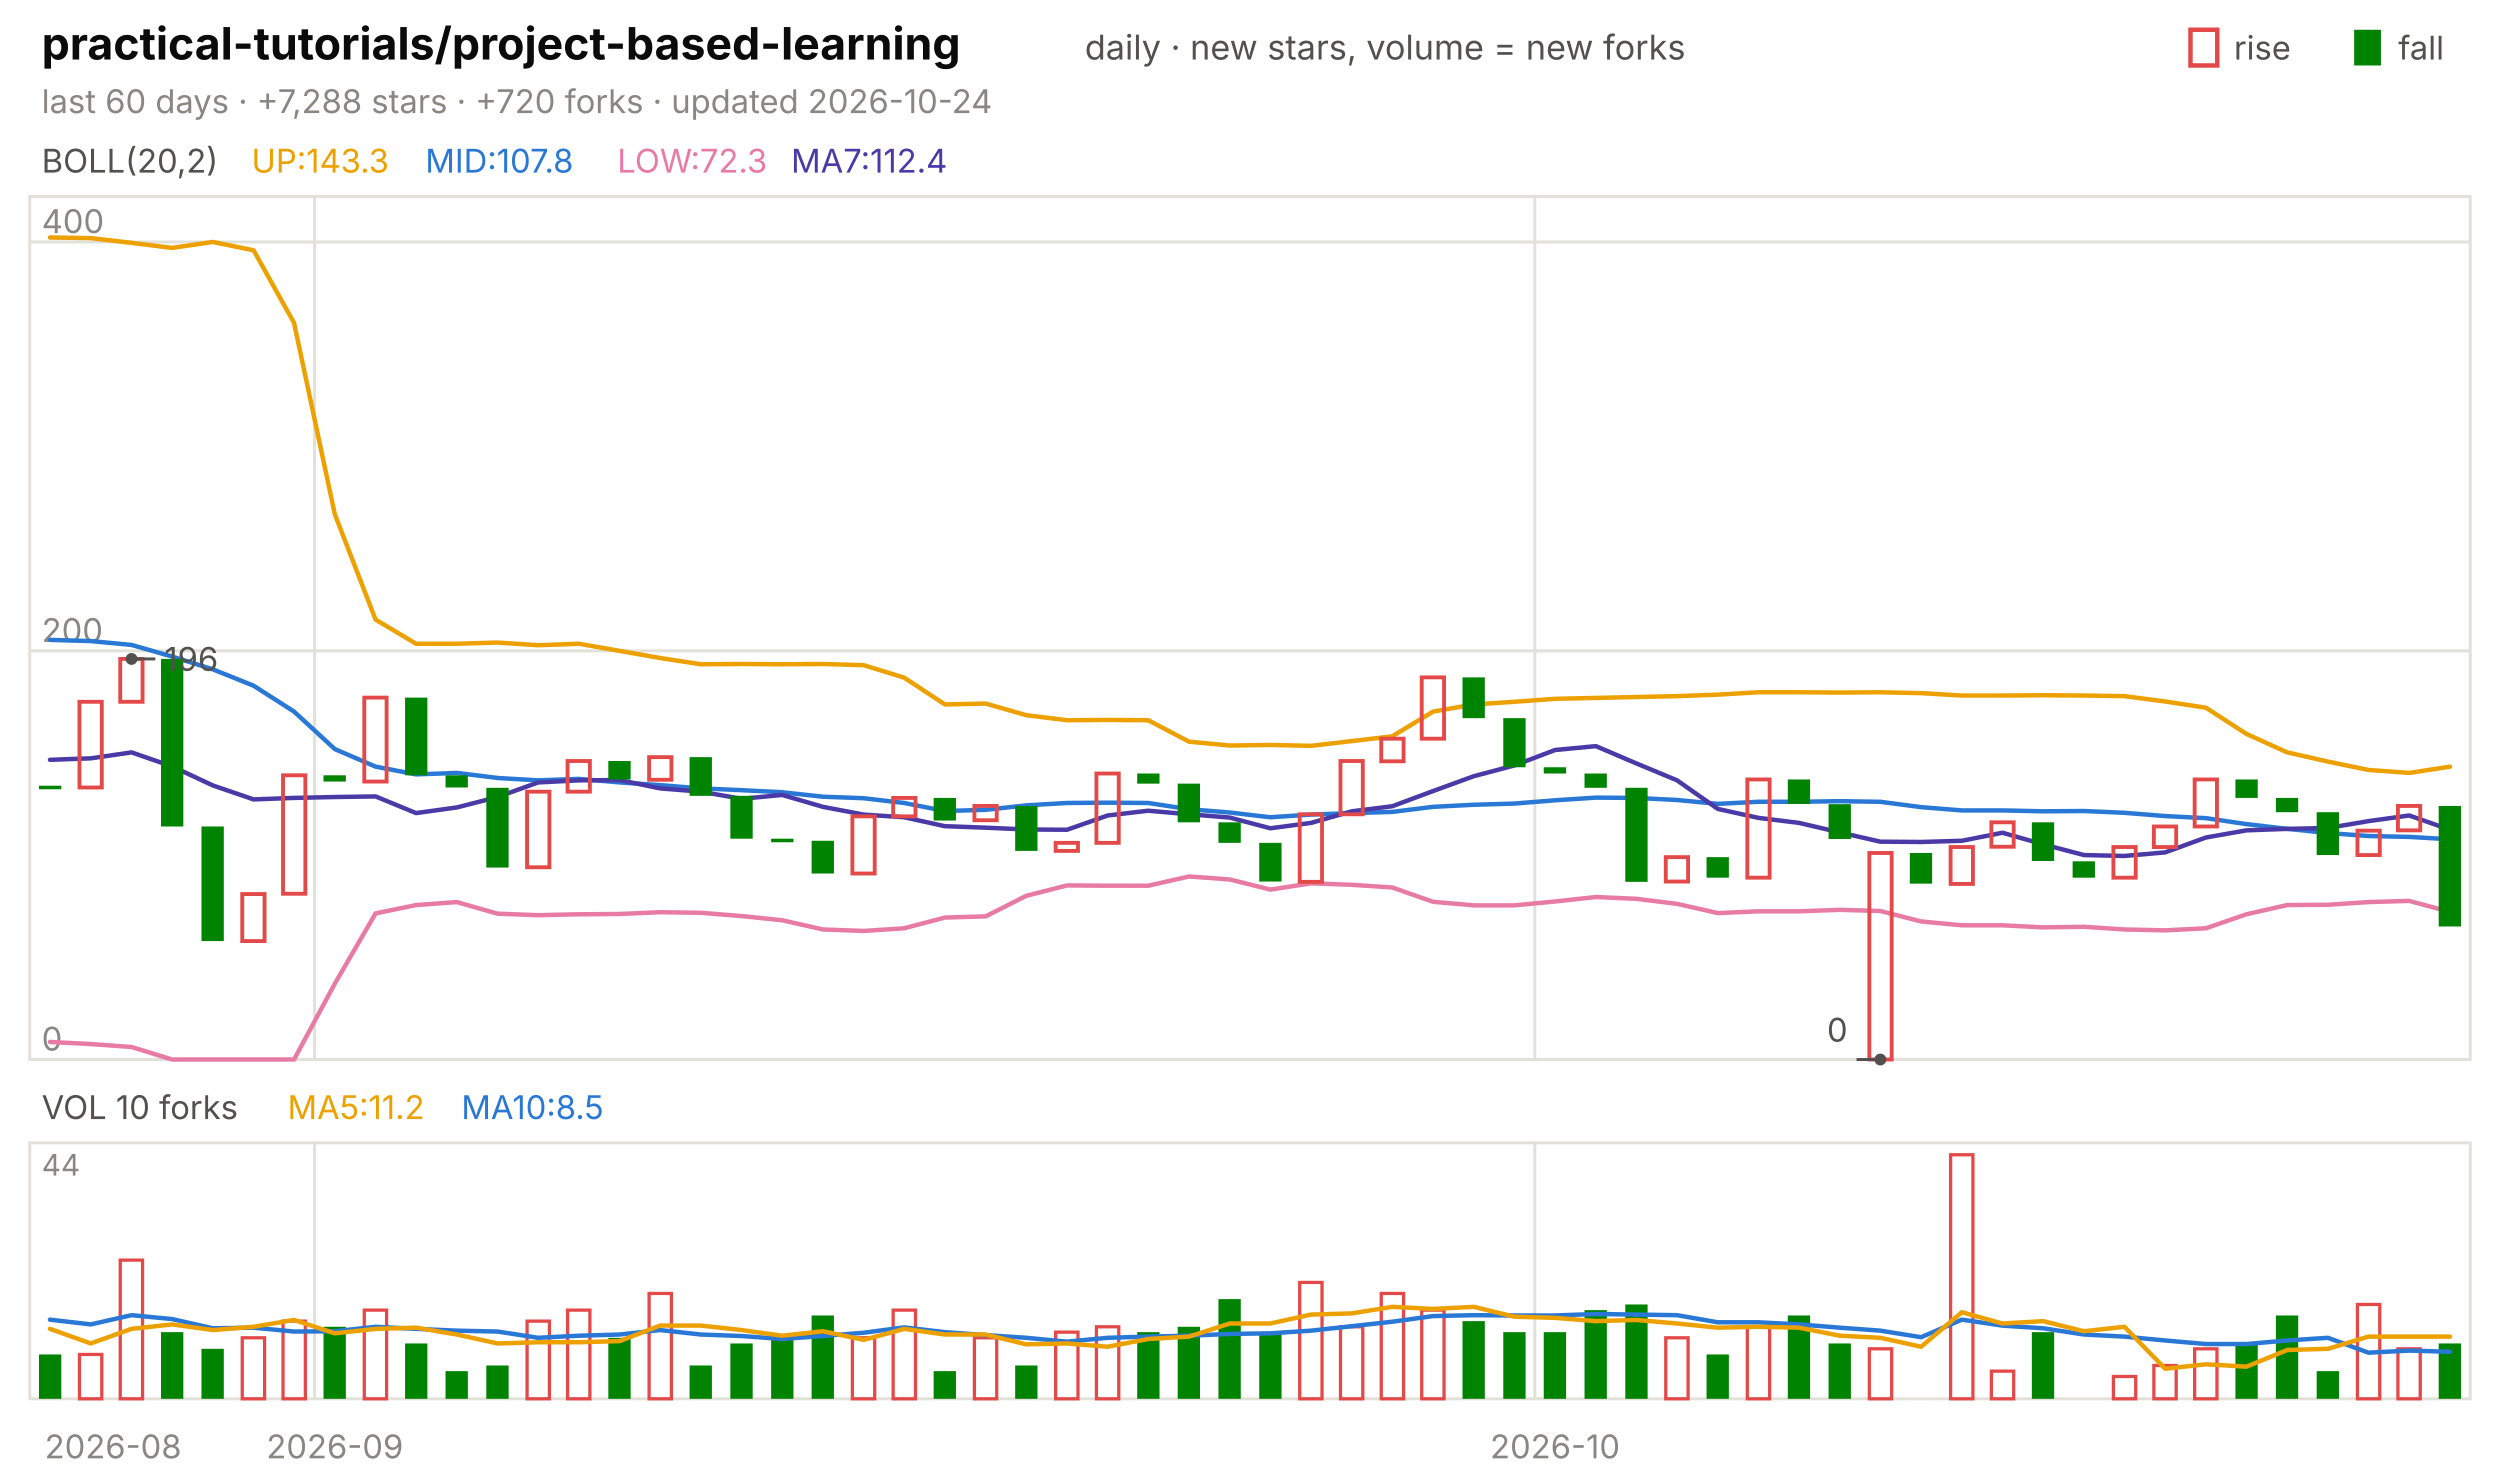
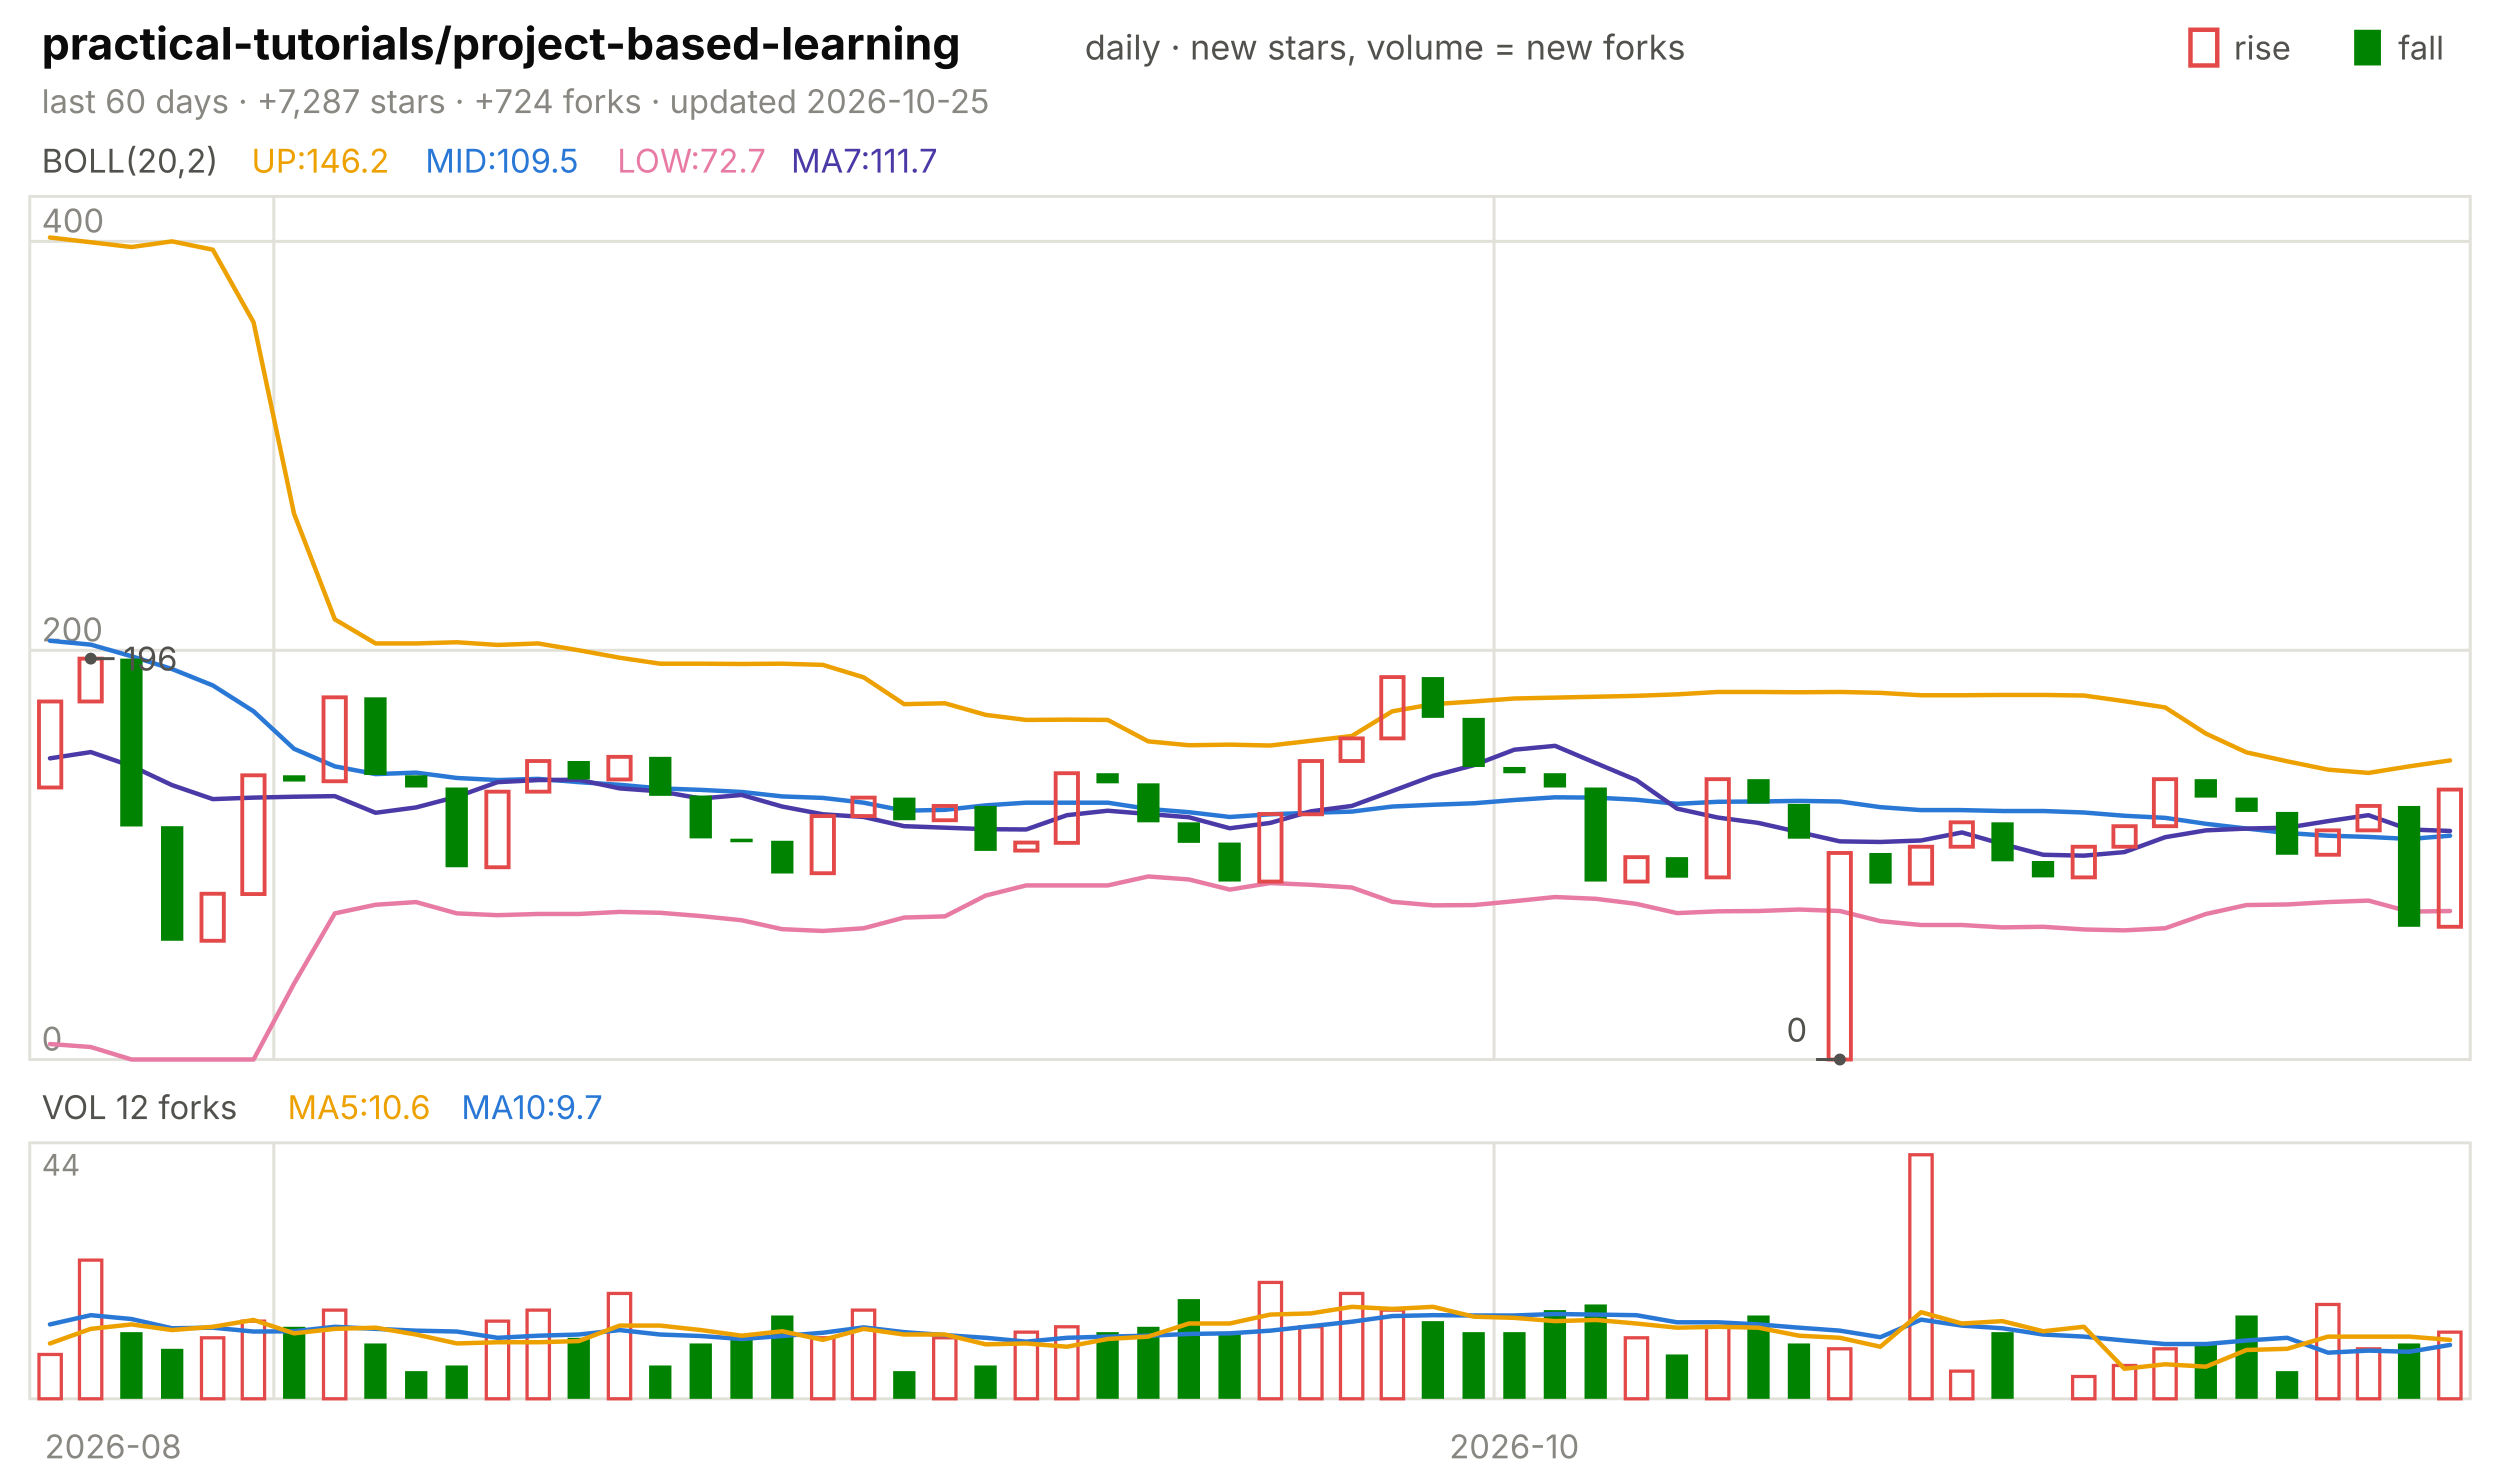
<svg xmlns="http://www.w3.org/2000/svg" viewBox="0 0 840 496" width="840" height="496" font-family="-apple-system,'Segoe UI',system-ui,sans-serif" role="img" aria-label="practical-tutorials/project-based-learning candlestick chart">
  <text x="14.0" y="20.0" font-size="15" fill="#0b0b0b" font-weight="650">practical-tutorials/project-based-learning</text>
  <text x="364.5" y="20.0" font-size="11.5" fill="#52514e">daily · new stars, volume = new forks</text>
  <text x="805.8" y="20.0" font-size="11.0" fill="#52514e">fall</text>
  <rect x="791" y="10" width="9" height="12" fill="#008300" />
  <text x="750.6" y="20.0" font-size="11.0" fill="#52514e">rise</text>
  <rect x="736" y="10" width="9" height="12" fill="none" stroke="#e34948" stroke-width="1.5" />
-   <text x="14.0" y="38.0" font-size="11.0" fill="#898781">last 60 days · +7,288 stars · +720 forks · updated 2026-10-24</text>
+   <text x="14.0" y="38.0" font-size="11.0" fill="#898781">last 60 days · +7,287 stars · +724 forks · updated 2026-10-25</text>
  <rect x="10" y="66" width="820" height="290" fill="none" stroke="#e1e0d9" />
  <rect x="10" y="384" width="820" height="86" fill="none" stroke="#e1e0d9" />
  <text x="38.0" y="490.0" font-size="11.0" fill="#898781" text-anchor="middle">2026-08</text>
-   <line x1="105.7" y1="66.0" x2="105.7" y2="356.0" stroke="#e1e0d9" stroke-width="1.0" />
-   <line x1="105.7" y1="384.0" x2="105.7" y2="470.0" stroke="#e1e0d9" stroke-width="1.0" />
-   <text x="112.5" y="490.0" font-size="11.0" fill="#898781" text-anchor="middle">2026-09</text>
-   <line x1="515.7" y1="66.0" x2="515.7" y2="356.0" stroke="#e1e0d9" stroke-width="1.0" />
-   <line x1="515.7" y1="384.0" x2="515.7" y2="470.0" stroke="#e1e0d9" stroke-width="1.0" />
-   <text x="522.5" y="490.0" font-size="11.0" fill="#898781" text-anchor="middle">2026-10</text>
+   <line x1="92.0" y1="66.0" x2="92.0" y2="356.0" stroke="#e1e0d9" stroke-width="1.0" />
+   <line x1="92.0" y1="384.0" x2="92.0" y2="470.0" stroke="#e1e0d9" stroke-width="1.0" />
+   <line x1="502.0" y1="66.0" x2="502.0" y2="356.0" stroke="#e1e0d9" stroke-width="1.0" />
+   <line x1="502.0" y1="384.0" x2="502.0" y2="470.0" stroke="#e1e0d9" stroke-width="1.0" />
+   <text x="508.8" y="490.0" font-size="11.0" fill="#898781" text-anchor="middle">2026-10</text>
  <text x="14.0" y="58.0" font-size="11.0" fill="#52514e">BOLL(20,2)</text>
-   <text x="84.5" y="58.0" font-size="11.0" fill="#eda100">UP:143.3</text>
-   <text x="142.9" y="58.0" font-size="11.0" fill="#2a78d6">MID:107.8</text>
-   <text x="207.4" y="58.0" font-size="11.0" fill="#e87ba4">LOW:72.3</text>
-   <text x="265.8" y="58.0" font-size="11.0" fill="#4a3aa7">MA7:112.4</text>
+   <text x="84.5" y="58.0" font-size="11.0" fill="#eda100">UP:146.2</text>
+   <text x="142.9" y="58.0" font-size="11.0" fill="#2a78d6">MID:109.5</text>
+   <text x="207.4" y="58.0" font-size="11.0" fill="#e87ba4">LOW:72.7</text>
+   <text x="265.8" y="58.0" font-size="11.0" fill="#4a3aa7">MA7:111.7</text>
  <line x1="10.0" y1="356.0" x2="830.0" y2="356.0" stroke="#e1e0d9" stroke-width="1.0" />
  <text x="14.0" y="353.0" font-size="11.0" fill="#898781">0</text>
-   <line x1="10.0" y1="218.7" x2="830.0" y2="218.7" stroke="#e1e0d9" stroke-width="1.0" />
-   <text x="14.0" y="215.7" font-size="11.0" fill="#898781">200</text>
-   <line x1="10.0" y1="81.3" x2="830.0" y2="81.3" stroke="#e1e0d9" stroke-width="1.0" />
-   <text x="14.0" y="78.3" font-size="11.0" fill="#898781">400</text>
-   <polyline points="16.8,79.8 30.5,80.0 44.2,81.6 57.8,83.3 71.5,81.3 85.2,84.1 98.8,108.5 112.5,172.8 126.2,208.2 139.8,216.3 153.5,216.3 167.2,215.9 180.8,216.8 194.5,216.3 208.2,218.7 221.8,221.1 235.5,223.2 249.2,223.1 262.8,223.2 276.5,223.1 290.2,223.5 303.8,227.7 317.5,236.7 331.2,236.4 344.8,240.3 358.5,242.0 372.2,241.9 385.8,242.0 399.5,249.2 413.2,250.5 426.8,250.3 440.5,250.6 454.2,249.0 467.8,247.4 481.5,239.1 495.2,236.7 508.8,235.8 522.5,234.8 536.2,234.5 549.8,234.2 563.5,233.9 577.2,233.4 590.8,232.6 604.5,232.6 618.2,232.7 631.8,232.6 645.5,232.9 659.2,233.7 672.8,233.7 686.5,233.6 700.2,233.7 713.8,233.9 727.5,235.7 741.2,237.8 754.8,246.6 768.5,252.8 782.2,255.9 795.8,258.7 809.5,259.7 823.2,257.6" fill="none" stroke="#eda100" stroke-width="1.5" stroke-linejoin="round" stroke-linecap="round" />
-   <polyline points="16.8,215.0 30.5,215.4 44.2,216.7 57.8,220.6 71.5,224.9 85.2,230.4 98.8,239.1 112.5,251.7 126.2,257.6 139.8,260.2 153.5,259.7 167.2,261.4 180.8,262.2 194.5,261.7 208.2,262.9 221.8,263.8 235.5,264.9 249.2,265.5 262.8,266.2 276.5,267.7 290.2,268.2 303.8,269.8 317.5,272.5 331.2,272.1 344.8,270.6 358.5,269.8 372.2,269.7 385.8,269.8 399.5,271.9 413.2,273.0 426.8,274.6 440.5,273.7 454.2,273.2 467.8,272.8 481.5,271.1 495.2,270.4 508.8,270.0 522.5,268.9 536.2,268.0 549.8,268.1 563.5,268.8 577.2,270.1 590.8,269.4 604.5,269.4 618.2,269.2 631.8,269.4 645.5,271.2 659.2,272.3 672.8,272.3 686.5,272.6 700.2,272.5 713.8,273.1 727.5,274.2 741.2,274.9 754.8,276.9 768.5,278.5 782.2,279.9 795.8,280.9 809.5,281.2 823.2,282.0" fill="none" stroke="#2a78d6" stroke-width="1.5" stroke-linejoin="round" stroke-linecap="round" />
-   <polyline points="16.8,350.1 30.5,350.8 44.2,351.8 57.8,356.0 71.5,356.0 85.2,356.0 98.8,356.0 112.5,330.5 126.2,306.9 139.8,304.1 153.5,303.1 167.2,307.0 180.8,307.5 194.5,307.2 208.2,307.1 221.8,306.5 235.5,306.7 249.2,307.8 262.8,309.2 276.5,312.3 290.2,312.8 303.8,311.9 317.5,308.3 331.2,307.9 344.8,301.0 358.5,297.5 372.2,297.6 385.8,297.6 399.5,294.5 413.2,295.5 426.8,298.9 440.5,296.8 454.2,297.3 467.8,298.2 481.5,303.0 495.2,304.2 508.8,304.2 522.5,302.9 536.2,301.4 549.8,302.0 563.5,303.7 577.2,306.8 590.8,306.2 604.5,306.2 618.2,305.7 631.8,306.1 645.5,309.6 659.2,310.9 672.8,310.9 686.5,311.6 700.2,311.4 713.8,312.3 727.5,312.6 741.2,311.9 754.8,307.2 768.5,304.1 782.2,304.0 795.8,303.1 809.5,302.7 823.2,306.4" fill="none" stroke="#e87ba4" stroke-width="1.5" stroke-linejoin="round" stroke-linecap="round" />
-   <polyline points="16.8,255.3 30.5,254.8 44.2,252.8 57.8,257.5 71.5,263.9 85.2,268.6 98.8,268.1 112.5,267.8 126.2,267.6 139.8,273.2 153.5,271.3 167.2,267.8 180.8,262.9 194.5,262.2 208.2,262.1 221.8,264.9 235.5,266.0 249.2,268.4 262.8,267.1 276.5,271.1 290.2,273.7 303.8,274.6 317.5,277.6 331.2,278.1 344.8,278.7 358.5,278.8 372.2,274.0 385.8,272.4 399.5,273.6 413.2,274.7 426.8,278.3 440.5,276.5 454.2,272.6 467.8,270.9 481.5,265.8 495.2,260.8 508.8,257.2 522.5,252.0 536.2,250.7 549.8,256.5 563.5,262.2 577.2,271.8 590.8,274.8 604.5,276.5 618.2,279.7 631.8,282.8 645.5,282.9 659.2,282.5 672.8,279.8 686.5,283.7 700.2,287.3 713.8,287.6 727.5,286.4 741.2,281.4 754.8,279.0 768.5,278.5 782.2,278.2 795.8,275.9 809.5,274.0 823.2,278.8" fill="none" stroke="#4a3aa7" stroke-width="1.5" stroke-linejoin="round" stroke-linecap="round" />
-   <rect x="13.1" y="264.0" width="7.5" height="1.2" fill="#008300" />
-   <rect x="26.7" y="235.8" width="7.5" height="28.8" fill="none" stroke="#e34948" stroke-width="1.3" />
-   <rect x="40.4" y="221.4" width="7.5" height="14.4" fill="none" stroke="#e34948" stroke-width="1.3" />
-   <rect x="54.1" y="221.4" width="7.5" height="56.3" fill="#008300" />
-   <rect x="67.7" y="277.7" width="7.5" height="38.5" fill="#008300" />
-   <rect x="81.4" y="300.4" width="7.5" height="15.8" fill="none" stroke="#e34948" stroke-width="1.3" />
-   <rect x="95.1" y="260.5" width="7.5" height="39.8" fill="none" stroke="#e34948" stroke-width="1.3" />
-   <rect x="108.7" y="260.5" width="7.5" height="2.1" fill="#008300" />
-   <rect x="122.4" y="234.4" width="7.5" height="28.2" fill="none" stroke="#e34948" stroke-width="1.3" />
-   <rect x="136.1" y="234.4" width="7.5" height="26.1" fill="#008300" />
-   <rect x="149.7" y="260.5" width="7.5" height="4.1" fill="#008300" />
-   <rect x="163.4" y="264.7" width="7.5" height="26.8" fill="#008300" />
-   <rect x="177.1" y="266.0" width="7.5" height="25.4" fill="none" stroke="#e34948" stroke-width="1.3" />
-   <rect x="190.7" y="255.7" width="7.5" height="10.3" fill="none" stroke="#e34948" stroke-width="1.3" />
-   <rect x="204.4" y="255.7" width="7.5" height="6.2" fill="#008300" />
-   <rect x="218.1" y="254.4" width="7.5" height="7.6" fill="none" stroke="#e34948" stroke-width="1.3" />
-   <rect x="231.7" y="254.4" width="7.5" height="13.0" fill="#008300" />
-   <rect x="245.4" y="267.4" width="7.5" height="14.4" fill="#008300" />
-   <rect x="259.1" y="281.8" width="7.5" height="1.2" fill="#008300" />
-   <rect x="272.7" y="282.5" width="7.5" height="11.0" fill="#008300" />
-   <rect x="286.4" y="274.3" width="7.5" height="19.2" fill="none" stroke="#e34948" stroke-width="1.3" />
-   <rect x="300.1" y="268.1" width="7.5" height="6.2" fill="none" stroke="#e34948" stroke-width="1.3" />
-   <rect x="313.7" y="268.1" width="7.5" height="7.6" fill="#008300" />
-   <rect x="327.4" y="270.8" width="7.5" height="4.8" fill="none" stroke="#e34948" stroke-width="1.3" />
-   <rect x="341.1" y="270.8" width="7.5" height="15.1" fill="#008300" />
-   <rect x="354.7" y="283.2" width="7.5" height="2.7" fill="none" stroke="#e34948" stroke-width="1.3" />
-   <rect x="368.4" y="259.9" width="7.5" height="23.3" fill="none" stroke="#e34948" stroke-width="1.3" />
-   <rect x="382.1" y="259.9" width="7.5" height="3.4" fill="#008300" />
-   <rect x="395.7" y="263.3" width="7.5" height="13.0" fill="#008300" />
-   <rect x="409.4" y="276.3" width="7.5" height="6.9" fill="#008300" />
-   <rect x="423.1" y="283.2" width="7.5" height="13.0" fill="#008300" />
-   <rect x="436.7" y="273.6" width="7.5" height="22.7" fill="none" stroke="#e34948" stroke-width="1.3" />
-   <rect x="450.4" y="255.7" width="7.5" height="17.9" fill="none" stroke="#e34948" stroke-width="1.3" />
-   <rect x="464.1" y="248.2" width="7.5" height="7.6" fill="none" stroke="#e34948" stroke-width="1.3" />
-   <rect x="477.7" y="227.6" width="7.5" height="20.6" fill="none" stroke="#e34948" stroke-width="1.3" />
-   <rect x="491.4" y="227.6" width="7.5" height="13.7" fill="#008300" />
-   <rect x="505.1" y="241.3" width="7.5" height="16.5" fill="#008300" />
-   <rect x="518.7" y="257.8" width="7.5" height="2.1" fill="#008300" />
-   <rect x="532.4" y="259.9" width="7.5" height="4.8" fill="#008300" />
-   <rect x="546.1" y="264.7" width="7.5" height="31.6" fill="#008300" />
-   <rect x="559.7" y="288.0" width="7.5" height="8.2" fill="none" stroke="#e34948" stroke-width="1.3" />
-   <rect x="573.4" y="288.0" width="7.5" height="6.9" fill="#008300" />
-   <rect x="587.1" y="261.9" width="7.5" height="33.0" fill="none" stroke="#e34948" stroke-width="1.3" />
-   <rect x="600.7" y="261.9" width="7.5" height="8.2" fill="#008300" />
-   <rect x="614.4" y="270.2" width="7.5" height="11.7" fill="#008300" />
-   <rect x="628.1" y="286.6" width="7.5" height="69.4" fill="none" stroke="#e34948" stroke-width="1.3" />
-   <rect x="641.7" y="286.6" width="7.5" height="10.3" fill="#008300" />
-   <rect x="655.4" y="284.6" width="7.5" height="12.4" fill="none" stroke="#e34948" stroke-width="1.3" />
-   <rect x="669.1" y="276.3" width="7.5" height="8.2" fill="none" stroke="#e34948" stroke-width="1.3" />
-   <rect x="682.7" y="276.3" width="7.5" height="13.0" fill="#008300" />
-   <rect x="696.4" y="289.4" width="7.5" height="5.5" fill="#008300" />
-   <rect x="710.1" y="284.6" width="7.5" height="10.3" fill="none" stroke="#e34948" stroke-width="1.3" />
-   <rect x="723.7" y="277.7" width="7.5" height="6.9" fill="none" stroke="#e34948" stroke-width="1.3" />
-   <rect x="737.4" y="261.9" width="7.5" height="15.8" fill="none" stroke="#e34948" stroke-width="1.3" />
-   <rect x="751.1" y="261.9" width="7.5" height="6.2" fill="#008300" />
-   <rect x="764.7" y="268.1" width="7.5" height="4.8" fill="#008300" />
-   <rect x="778.4" y="272.9" width="7.5" height="14.4" fill="#008300" />
-   <rect x="792.1" y="279.1" width="7.5" height="8.2" fill="none" stroke="#e34948" stroke-width="1.3" />
-   <rect x="805.7" y="270.8" width="7.5" height="8.2" fill="none" stroke="#e34948" stroke-width="1.3" />
-   <rect x="819.4" y="270.8" width="7.5" height="40.5" fill="#008300" />
-   <circle cx="44.2" cy="221.4" r="2" fill="#52514e" />
-   <line x1="44.2" y1="221.4" x2="52.2" y2="221.4" stroke="#52514e" stroke-width="1.0" />
-   <text x="55.2" y="225.4" font-size="11.0" fill="#52514e">196</text>
-   <circle cx="631.8" cy="356.0" r="2" fill="#52514e" />
-   <line x1="631.8" y1="356.0" x2="623.8" y2="356.0" stroke="#52514e" stroke-width="1.0" />
-   <text x="620.8" y="350.0" font-size="11.0" fill="#52514e" text-anchor="end">0</text>
-   <text x="14.0" y="376.0" font-size="11.0" fill="#52514e">VOL 10 forks</text>
-   <text x="96.6" y="376.0" font-size="11.0" fill="#eda100">MA5:11.2</text>
-   <text x="155.0" y="376.0" font-size="11.0" fill="#2a78d6">MA10:8.5</text>
+   <line x1="10.0" y1="218.5" x2="830.0" y2="218.5" stroke="#e1e0d9" stroke-width="1.0" />
+   <text x="14.0" y="215.5" font-size="11.0" fill="#898781">200</text>
+   <line x1="10.0" y1="81.1" x2="830.0" y2="81.1" stroke="#e1e0d9" stroke-width="1.0" />
+   <text x="14.0" y="78.1" font-size="11.0" fill="#898781">400</text>
+   <polyline points="16.8,79.8 30.5,81.4 44.2,83.0 57.8,81.1 71.5,83.9 85.2,108.3 98.8,172.6 112.5,208.1 126.2,216.2 139.8,216.2 153.5,215.8 167.2,216.7 180.8,216.2 194.5,218.5 208.2,221.0 221.8,223.0 235.5,223.0 249.2,223.1 262.8,223.0 276.5,223.4 290.2,227.6 303.8,236.6 317.5,236.3 331.2,240.2 344.8,241.9 358.5,241.8 372.2,241.9 385.8,249.1 399.5,250.4 413.2,250.2 426.8,250.5 440.5,248.9 454.2,247.3 467.8,239.0 481.5,236.6 495.2,235.7 508.8,234.7 522.5,234.4 536.2,234.1 549.8,233.8 563.5,233.3 577.2,232.5 590.8,232.5 604.5,232.6 618.2,232.5 631.8,232.8 645.5,233.6 659.2,233.6 672.8,233.5 686.5,233.5 700.2,233.7 713.8,235.6 727.5,237.7 741.2,246.5 754.8,252.8 768.5,255.8 782.2,258.6 795.8,259.7 809.5,257.5 823.2,255.5" fill="none" stroke="#eda100" stroke-width="1.5" stroke-linejoin="round" stroke-linecap="round" />
+   <polyline points="16.8,215.3 30.5,216.6 44.2,220.5 57.8,224.8 71.5,230.3 85.2,239.0 98.8,251.6 112.5,257.5 126.2,260.1 139.8,259.6 153.5,261.4 167.2,262.1 180.8,261.7 194.5,262.8 208.2,263.7 221.8,264.9 235.5,265.4 249.2,266.1 262.8,267.6 276.5,268.1 290.2,269.7 303.8,272.4 317.5,272.1 331.2,270.6 344.8,269.7 358.5,269.7 372.2,269.7 385.8,271.8 399.5,272.9 413.2,274.5 426.8,273.6 440.5,273.1 454.2,272.7 467.8,271.0 481.5,270.4 495.2,269.9 508.8,268.8 522.5,267.9 536.2,268.0 549.8,268.7 563.5,270.1 577.2,269.4 590.8,269.3 604.5,269.1 618.2,269.3 631.8,271.2 645.5,272.2 659.2,272.2 672.8,272.5 686.5,272.5 700.2,273.0 713.8,274.1 727.5,274.8 741.2,276.8 754.8,278.4 768.5,279.9 782.2,280.8 795.8,281.2 809.5,281.9 823.2,280.8" fill="none" stroke="#2a78d6" stroke-width="1.5" stroke-linejoin="round" stroke-linecap="round" />
+   <polyline points="16.8,350.8 30.5,351.8 44.2,356.0 57.8,356.0 71.5,356.0 85.2,356.0 98.8,330.5 112.5,306.9 126.2,304.0 139.8,303.1 153.5,306.9 167.2,307.5 180.8,307.1 194.5,307.1 208.2,306.4 221.8,306.7 235.5,307.8 249.2,309.2 262.8,312.2 276.5,312.8 290.2,311.9 303.8,308.3 317.5,307.9 331.2,300.9 344.8,297.5 358.5,297.5 372.2,297.5 385.8,294.5 399.5,295.5 413.2,298.9 426.8,296.7 440.5,297.3 454.2,298.2 467.8,303.0 481.5,304.2 495.2,304.1 508.8,302.8 522.5,301.4 536.2,302.0 549.8,303.7 563.5,306.8 577.2,306.2 590.8,306.1 604.5,305.6 618.2,306.1 631.8,309.5 645.5,310.8 659.2,310.8 672.8,311.6 686.5,311.4 700.2,312.3 713.8,312.6 727.5,311.9 741.2,307.1 754.8,304.1 768.5,303.9 782.2,303.1 795.8,302.6 809.5,306.3 823.2,306.1" fill="none" stroke="#e87ba4" stroke-width="1.5" stroke-linejoin="round" stroke-linecap="round" />
+   <polyline points="16.8,254.8 30.5,252.7 44.2,257.4 57.8,263.8 71.5,268.5 85.2,268.0 98.8,267.7 112.5,267.5 126.2,273.1 139.8,271.3 153.5,267.7 167.2,262.8 180.8,262.1 194.5,262.0 208.2,264.9 221.8,265.9 235.5,268.3 249.2,267.1 262.8,271.0 276.5,273.6 290.2,274.5 303.8,277.6 317.5,278.1 331.2,278.6 344.8,278.7 358.5,273.9 372.2,272.4 385.8,273.5 399.5,274.6 413.2,278.3 426.8,276.5 440.5,272.6 454.2,270.8 467.8,265.8 481.5,260.7 495.2,257.1 508.8,251.9 522.5,250.6 536.2,256.4 549.8,262.1 563.5,271.7 577.2,274.7 590.8,276.5 604.5,279.6 618.2,282.7 631.8,282.9 645.5,282.4 659.2,279.7 672.8,283.6 686.5,287.2 700.2,287.5 713.8,286.3 727.5,281.3 741.2,279.0 754.8,278.4 768.5,278.1 782.2,275.9 795.8,273.9 809.5,278.7 823.2,279.2" fill="none" stroke="#4a3aa7" stroke-width="1.5" stroke-linejoin="round" stroke-linecap="round" />
+   <rect x="13.1" y="235.7" width="7.5" height="28.9" fill="none" stroke="#e34948" stroke-width="1.3" />
+   <rect x="26.7" y="221.3" width="7.5" height="14.4" fill="none" stroke="#e34948" stroke-width="1.3" />
+   <rect x="40.4" y="221.3" width="7.5" height="56.4" fill="#008300" />
+   <rect x="54.1" y="277.6" width="7.5" height="38.5" fill="#008300" />
+   <rect x="67.7" y="300.3" width="7.5" height="15.8" fill="none" stroke="#e34948" stroke-width="1.3" />
+   <rect x="81.4" y="260.5" width="7.5" height="39.9" fill="none" stroke="#e34948" stroke-width="1.3" />
+   <rect x="95.1" y="260.5" width="7.5" height="2.1" fill="#008300" />
+   <rect x="108.7" y="234.3" width="7.5" height="28.2" fill="none" stroke="#e34948" stroke-width="1.3" />
+   <rect x="122.4" y="234.3" width="7.5" height="26.1" fill="#008300" />
+   <rect x="136.1" y="260.5" width="7.5" height="4.1" fill="#008300" />
+   <rect x="149.7" y="264.6" width="7.5" height="26.8" fill="#008300" />
+   <rect x="163.4" y="266.0" width="7.5" height="25.4" fill="none" stroke="#e34948" stroke-width="1.3" />
+   <rect x="177.1" y="255.7" width="7.5" height="10.3" fill="none" stroke="#e34948" stroke-width="1.3" />
+   <rect x="190.7" y="255.7" width="7.5" height="6.2" fill="#008300" />
+   <rect x="204.4" y="254.3" width="7.5" height="7.6" fill="none" stroke="#e34948" stroke-width="1.3" />
+   <rect x="218.1" y="254.3" width="7.5" height="13.1" fill="#008300" />
+   <rect x="231.7" y="267.3" width="7.5" height="14.4" fill="#008300" />
+   <rect x="245.4" y="281.8" width="7.5" height="1.2" fill="#008300" />
+   <rect x="259.1" y="282.5" width="7.5" height="11.0" fill="#008300" />
+   <rect x="272.7" y="274.2" width="7.5" height="19.2" fill="none" stroke="#e34948" stroke-width="1.3" />
+   <rect x="286.4" y="268.0" width="7.5" height="6.2" fill="none" stroke="#e34948" stroke-width="1.3" />
+   <rect x="300.1" y="268.0" width="7.5" height="7.6" fill="#008300" />
+   <rect x="313.7" y="270.8" width="7.5" height="4.8" fill="none" stroke="#e34948" stroke-width="1.3" />
+   <rect x="327.4" y="270.8" width="7.5" height="15.1" fill="#008300" />
+   <rect x="341.1" y="283.1" width="7.5" height="2.7" fill="none" stroke="#e34948" stroke-width="1.3" />
+   <rect x="354.7" y="259.8" width="7.5" height="23.4" fill="none" stroke="#e34948" stroke-width="1.3" />
+   <rect x="368.4" y="259.8" width="7.5" height="3.4" fill="#008300" />
+   <rect x="382.1" y="263.2" width="7.5" height="13.1" fill="#008300" />
+   <rect x="395.7" y="276.3" width="7.5" height="6.9" fill="#008300" />
+   <rect x="409.4" y="283.1" width="7.5" height="13.1" fill="#008300" />
+   <rect x="423.1" y="273.5" width="7.5" height="22.7" fill="none" stroke="#e34948" stroke-width="1.3" />
+   <rect x="436.7" y="255.7" width="7.5" height="17.9" fill="none" stroke="#e34948" stroke-width="1.3" />
+   <rect x="450.4" y="248.1" width="7.5" height="7.6" fill="none" stroke="#e34948" stroke-width="1.3" />
+   <rect x="464.1" y="227.5" width="7.5" height="20.6" fill="none" stroke="#e34948" stroke-width="1.3" />
+   <rect x="477.7" y="227.5" width="7.5" height="13.7" fill="#008300" />
+   <rect x="491.4" y="241.2" width="7.5" height="16.5" fill="#008300" />
+   <rect x="505.1" y="257.7" width="7.5" height="2.1" fill="#008300" />
+   <rect x="518.7" y="259.8" width="7.5" height="4.8" fill="#008300" />
+   <rect x="532.4" y="264.6" width="7.5" height="31.6" fill="#008300" />
+   <rect x="546.1" y="288.0" width="7.5" height="8.2" fill="none" stroke="#e34948" stroke-width="1.3" />
+   <rect x="559.7" y="288.0" width="7.5" height="6.9" fill="#008300" />
+   <rect x="573.4" y="261.8" width="7.5" height="33.0" fill="none" stroke="#e34948" stroke-width="1.3" />
+   <rect x="587.1" y="261.8" width="7.5" height="8.2" fill="#008300" />
+   <rect x="600.7" y="270.1" width="7.5" height="11.7" fill="#008300" />
+   <rect x="614.4" y="286.6" width="7.5" height="69.4" fill="none" stroke="#e34948" stroke-width="1.3" />
+   <rect x="628.1" y="286.6" width="7.5" height="10.3" fill="#008300" />
+   <rect x="641.7" y="284.5" width="7.5" height="12.4" fill="none" stroke="#e34948" stroke-width="1.3" />
+   <rect x="655.4" y="276.3" width="7.5" height="8.2" fill="none" stroke="#e34948" stroke-width="1.3" />
+   <rect x="669.1" y="276.3" width="7.5" height="13.1" fill="#008300" />
+   <rect x="682.7" y="289.3" width="7.5" height="5.5" fill="#008300" />
+   <rect x="696.4" y="284.5" width="7.5" height="10.3" fill="none" stroke="#e34948" stroke-width="1.3" />
+   <rect x="710.1" y="277.6" width="7.5" height="6.9" fill="none" stroke="#e34948" stroke-width="1.3" />
+   <rect x="723.7" y="261.8" width="7.5" height="15.8" fill="none" stroke="#e34948" stroke-width="1.3" />
+   <rect x="737.4" y="261.8" width="7.5" height="6.2" fill="#008300" />
+   <rect x="751.1" y="268.0" width="7.5" height="4.8" fill="#008300" />
+   <rect x="764.7" y="272.8" width="7.5" height="14.4" fill="#008300" />
+   <rect x="778.4" y="279.0" width="7.5" height="8.2" fill="none" stroke="#e34948" stroke-width="1.3" />
+   <rect x="792.1" y="270.8" width="7.5" height="8.2" fill="none" stroke="#e34948" stroke-width="1.3" />
+   <rect x="805.7" y="270.8" width="7.5" height="40.6" fill="#008300" />
+   <rect x="819.4" y="265.3" width="7.5" height="46.1" fill="none" stroke="#e34948" stroke-width="1.3" />
+   <circle cx="30.5" cy="221.3" r="2" fill="#52514e" />
+   <line x1="30.5" y1="221.3" x2="38.5" y2="221.3" stroke="#52514e" stroke-width="1.0" />
+   <text x="41.5" y="225.3" font-size="11.0" fill="#52514e">196</text>
+   <circle cx="618.2" cy="356.0" r="2" fill="#52514e" />
+   <line x1="618.2" y1="356.0" x2="610.2" y2="356.0" stroke="#52514e" stroke-width="1.0" />
+   <text x="607.2" y="350.0" font-size="11.0" fill="#52514e" text-anchor="end">0</text>
+   <text x="14.0" y="376.0" font-size="11.0" fill="#52514e">VOL 12 forks</text>
+   <text x="96.6" y="376.0" font-size="11.0" fill="#eda100">MA5:10.6</text>
+   <text x="155.0" y="376.0" font-size="11.0" fill="#2a78d6">MA10:9.7</text>
  <text x="14.0" y="395.0" font-size="10" fill="#898781">44</text>
-   <rect x="13.1" y="455.1" width="7.5" height="14.9" fill="#008300" />
-   <rect x="26.7" y="455.1" width="7.5" height="14.9" fill="none" stroke="#e34948" stroke-width="1.1" />
-   <rect x="40.4" y="423.4" width="7.5" height="46.6" fill="none" stroke="#e34948" stroke-width="1.1" />
-   <rect x="54.1" y="447.6" width="7.5" height="22.4" fill="#008300" />
-   <rect x="67.7" y="453.2" width="7.5" height="16.8" fill="#008300" />
-   <rect x="81.4" y="449.5" width="7.5" height="20.5" fill="none" stroke="#e34948" stroke-width="1.1" />
-   <rect x="95.1" y="443.9" width="7.5" height="26.1" fill="none" stroke="#e34948" stroke-width="1.1" />
-   <rect x="108.7" y="445.8" width="7.5" height="24.2" fill="#008300" />
-   <rect x="122.4" y="440.2" width="7.5" height="29.8" fill="none" stroke="#e34948" stroke-width="1.1" />
-   <rect x="136.1" y="451.4" width="7.5" height="18.6" fill="#008300" />
-   <rect x="149.7" y="460.7" width="7.5" height="9.3" fill="#008300" />
-   <rect x="163.4" y="458.8" width="7.5" height="11.2" fill="#008300" />
-   <rect x="177.1" y="443.9" width="7.5" height="26.1" fill="none" stroke="#e34948" stroke-width="1.1" />
-   <rect x="190.7" y="440.2" width="7.5" height="29.8" fill="none" stroke="#e34948" stroke-width="1.1" />
-   <rect x="204.4" y="449.5" width="7.5" height="20.5" fill="#008300" />
-   <rect x="218.1" y="434.6" width="7.5" height="35.4" fill="none" stroke="#e34948" stroke-width="1.1" />
-   <rect x="231.7" y="458.8" width="7.5" height="11.2" fill="#008300" />
-   <rect x="245.4" y="451.4" width="7.5" height="18.6" fill="#008300" />
-   <rect x="259.1" y="449.5" width="7.5" height="20.5" fill="#008300" />
-   <rect x="272.7" y="442.0" width="7.5" height="28.0" fill="#008300" />
-   <rect x="286.4" y="449.5" width="7.5" height="20.5" fill="none" stroke="#e34948" stroke-width="1.1" />
-   <rect x="300.1" y="440.2" width="7.5" height="29.8" fill="none" stroke="#e34948" stroke-width="1.1" />
-   <rect x="313.7" y="460.7" width="7.5" height="9.3" fill="#008300" />
-   <rect x="327.4" y="449.5" width="7.5" height="20.5" fill="none" stroke="#e34948" stroke-width="1.1" />
-   <rect x="341.1" y="458.8" width="7.5" height="11.2" fill="#008300" />
-   <rect x="354.7" y="447.6" width="7.5" height="22.4" fill="none" stroke="#e34948" stroke-width="1.1" />
-   <rect x="368.4" y="445.8" width="7.5" height="24.2" fill="none" stroke="#e34948" stroke-width="1.1" />
-   <rect x="382.1" y="447.6" width="7.5" height="22.4" fill="#008300" />
-   <rect x="395.7" y="445.8" width="7.5" height="24.2" fill="#008300" />
-   <rect x="409.4" y="436.5" width="7.5" height="33.5" fill="#008300" />
-   <rect x="423.1" y="447.6" width="7.5" height="22.4" fill="#008300" />
-   <rect x="436.7" y="430.9" width="7.5" height="39.1" fill="none" stroke="#e34948" stroke-width="1.1" />
-   <rect x="450.4" y="445.8" width="7.5" height="24.2" fill="none" stroke="#e34948" stroke-width="1.1" />
-   <rect x="464.1" y="434.6" width="7.5" height="35.4" fill="none" stroke="#e34948" stroke-width="1.1" />
-   <rect x="477.7" y="440.2" width="7.5" height="29.8" fill="none" stroke="#e34948" stroke-width="1.1" />
-   <rect x="491.4" y="443.9" width="7.5" height="26.1" fill="#008300" />
+   <rect x="13.1" y="455.1" width="7.5" height="14.9" fill="none" stroke="#e34948" stroke-width="1.1" />
+   <rect x="26.7" y="423.4" width="7.5" height="46.6" fill="none" stroke="#e34948" stroke-width="1.1" />
+   <rect x="40.4" y="447.6" width="7.5" height="22.4" fill="#008300" />
+   <rect x="54.1" y="453.2" width="7.5" height="16.8" fill="#008300" />
+   <rect x="67.7" y="449.5" width="7.5" height="20.5" fill="none" stroke="#e34948" stroke-width="1.1" />
+   <rect x="81.4" y="443.9" width="7.5" height="26.1" fill="none" stroke="#e34948" stroke-width="1.1" />
+   <rect x="95.1" y="445.8" width="7.5" height="24.2" fill="#008300" />
+   <rect x="108.7" y="440.2" width="7.5" height="29.8" fill="none" stroke="#e34948" stroke-width="1.1" />
+   <rect x="122.4" y="451.4" width="7.5" height="18.6" fill="#008300" />
+   <rect x="136.1" y="460.7" width="7.5" height="9.3" fill="#008300" />
+   <rect x="149.7" y="458.8" width="7.5" height="11.2" fill="#008300" />
+   <rect x="163.4" y="443.9" width="7.5" height="26.1" fill="none" stroke="#e34948" stroke-width="1.1" />
+   <rect x="177.1" y="440.2" width="7.5" height="29.8" fill="none" stroke="#e34948" stroke-width="1.1" />
+   <rect x="190.7" y="449.5" width="7.5" height="20.5" fill="#008300" />
+   <rect x="204.4" y="434.6" width="7.5" height="35.4" fill="none" stroke="#e34948" stroke-width="1.1" />
+   <rect x="218.1" y="458.8" width="7.5" height="11.2" fill="#008300" />
+   <rect x="231.7" y="451.4" width="7.5" height="18.6" fill="#008300" />
+   <rect x="245.4" y="449.5" width="7.5" height="20.5" fill="#008300" />
+   <rect x="259.1" y="442.0" width="7.5" height="28.0" fill="#008300" />
+   <rect x="272.7" y="449.5" width="7.5" height="20.5" fill="none" stroke="#e34948" stroke-width="1.1" />
+   <rect x="286.4" y="440.2" width="7.5" height="29.8" fill="none" stroke="#e34948" stroke-width="1.1" />
+   <rect x="300.1" y="460.7" width="7.5" height="9.3" fill="#008300" />
+   <rect x="313.7" y="449.5" width="7.5" height="20.5" fill="none" stroke="#e34948" stroke-width="1.1" />
+   <rect x="327.4" y="458.8" width="7.5" height="11.2" fill="#008300" />
+   <rect x="341.1" y="447.6" width="7.5" height="22.4" fill="none" stroke="#e34948" stroke-width="1.1" />
+   <rect x="354.7" y="445.8" width="7.5" height="24.2" fill="none" stroke="#e34948" stroke-width="1.1" />
+   <rect x="368.4" y="447.6" width="7.5" height="22.4" fill="#008300" />
+   <rect x="382.1" y="445.8" width="7.5" height="24.2" fill="#008300" />
+   <rect x="395.7" y="436.5" width="7.5" height="33.5" fill="#008300" />
+   <rect x="409.4" y="447.6" width="7.5" height="22.4" fill="#008300" />
+   <rect x="423.1" y="430.9" width="7.5" height="39.1" fill="none" stroke="#e34948" stroke-width="1.1" />
+   <rect x="436.7" y="445.8" width="7.5" height="24.2" fill="none" stroke="#e34948" stroke-width="1.1" />
+   <rect x="450.4" y="434.6" width="7.5" height="35.4" fill="none" stroke="#e34948" stroke-width="1.1" />
+   <rect x="464.1" y="440.2" width="7.5" height="29.8" fill="none" stroke="#e34948" stroke-width="1.1" />
+   <rect x="477.7" y="443.9" width="7.5" height="26.1" fill="#008300" />
+   <rect x="491.4" y="447.6" width="7.5" height="22.4" fill="#008300" />
  <rect x="505.1" y="447.6" width="7.5" height="22.4" fill="#008300" />
-   <rect x="518.7" y="447.6" width="7.5" height="22.4" fill="#008300" />
-   <rect x="532.4" y="440.2" width="7.5" height="29.8" fill="#008300" />
-   <rect x="546.1" y="438.3" width="7.5" height="31.7" fill="#008300" />
-   <rect x="559.7" y="449.5" width="7.5" height="20.5" fill="none" stroke="#e34948" stroke-width="1.1" />
-   <rect x="573.4" y="455.1" width="7.5" height="14.9" fill="#008300" />
-   <rect x="587.1" y="445.8" width="7.5" height="24.2" fill="none" stroke="#e34948" stroke-width="1.1" />
-   <rect x="600.7" y="442.0" width="7.5" height="28.0" fill="#008300" />
-   <rect x="614.4" y="451.4" width="7.5" height="18.6" fill="#008300" />
-   <rect x="628.1" y="453.2" width="7.5" height="16.8" fill="none" stroke="#e34948" stroke-width="1.1" />
-   <rect x="655.4" y="388.0" width="7.5" height="82.0" fill="none" stroke="#e34948" stroke-width="1.1" />
-   <rect x="669.1" y="460.7" width="7.5" height="9.3" fill="none" stroke="#e34948" stroke-width="1.1" />
-   <rect x="682.7" y="447.6" width="7.5" height="22.4" fill="#008300" />
-   <rect x="710.1" y="462.5" width="7.5" height="7.5" fill="none" stroke="#e34948" stroke-width="1.1" />
-   <rect x="723.7" y="458.8" width="7.5" height="11.2" fill="none" stroke="#e34948" stroke-width="1.1" />
-   <rect x="737.4" y="453.2" width="7.5" height="16.8" fill="none" stroke="#e34948" stroke-width="1.1" />
-   <rect x="751.1" y="451.4" width="7.5" height="18.6" fill="#008300" />
-   <rect x="764.7" y="442.0" width="7.5" height="28.0" fill="#008300" />
-   <rect x="778.4" y="460.7" width="7.5" height="9.3" fill="#008300" />
-   <rect x="792.1" y="438.3" width="7.5" height="31.7" fill="none" stroke="#e34948" stroke-width="1.1" />
-   <rect x="805.7" y="453.2" width="7.5" height="16.8" fill="none" stroke="#e34948" stroke-width="1.1" />
-   <rect x="819.4" y="451.4" width="7.5" height="18.6" fill="#008300" />
-   <polyline points="16.8,443.4 30.5,445.0 44.2,441.9 57.8,443.2 71.5,446.3 85.2,446.1 98.8,447.4 112.5,447.3 126.2,445.8 139.8,446.5 153.5,447.1 167.2,447.4 180.8,449.5 194.5,448.8 208.2,448.4 221.8,446.9 235.5,448.4 249.2,448.9 262.8,449.9 276.5,448.9 290.2,447.8 303.8,446.0 317.5,447.6 331.2,448.6 344.8,449.5 358.5,450.8 372.2,449.5 385.8,449.1 399.5,448.8 413.2,448.2 426.8,448.0 440.5,447.1 454.2,445.6 467.8,444.1 481.5,442.2 495.2,441.9 508.8,442.0 522.5,442.0 536.2,441.5 549.8,441.7 563.5,441.9 577.2,444.3 590.8,444.3 604.5,445.0 618.2,446.1 631.8,447.1 645.5,449.3 659.2,443.4 672.8,445.4 686.5,446.3 700.2,448.4 713.8,449.1 727.5,450.4 741.2,451.6 754.8,451.6 768.5,450.4 782.2,449.5 795.8,454.5 809.5,453.8 823.2,454.2" fill="none" stroke="#2a78d6" stroke-width="1.5" stroke-linejoin="round" stroke-linecap="round" />
-   <polyline points="16.8,446.5 30.5,451.4 44.2,446.5 57.8,445.0 71.5,446.9 85.2,445.8 98.8,443.5 112.5,448.0 126.2,446.5 139.8,446.1 153.5,448.4 167.2,451.4 180.8,451.0 194.5,451.0 208.2,450.6 221.8,445.4 235.5,445.4 249.2,446.9 262.8,448.8 276.5,447.3 290.2,450.2 303.8,446.5 317.5,448.4 331.2,448.4 344.8,451.7 358.5,451.4 372.2,452.5 385.8,449.9 399.5,449.1 413.2,444.7 426.8,444.7 440.5,441.7 454.2,441.3 467.8,439.1 481.5,439.8 495.2,439.1 508.8,442.4 522.5,442.8 536.2,443.9 549.8,443.5 563.5,444.7 577.2,446.1 590.8,445.8 604.5,446.1 618.2,448.8 631.8,449.5 645.5,452.5 659.2,440.9 672.8,444.7 686.5,443.9 700.2,447.3 713.8,445.8 727.5,459.9 741.2,458.4 754.8,459.2 768.5,453.6 782.2,453.2 795.8,449.1 809.5,449.1 823.2,449.1" fill="none" stroke="#eda100" stroke-width="1.5" stroke-linejoin="round" stroke-linecap="round" />
+   <rect x="518.7" y="440.2" width="7.5" height="29.8" fill="#008300" />
+   <rect x="532.4" y="438.3" width="7.5" height="31.7" fill="#008300" />
+   <rect x="546.1" y="449.5" width="7.5" height="20.5" fill="none" stroke="#e34948" stroke-width="1.1" />
+   <rect x="559.7" y="455.1" width="7.5" height="14.9" fill="#008300" />
+   <rect x="573.4" y="445.8" width="7.5" height="24.2" fill="none" stroke="#e34948" stroke-width="1.1" />
+   <rect x="587.1" y="442.0" width="7.5" height="28.0" fill="#008300" />
+   <rect x="600.7" y="451.4" width="7.5" height="18.6" fill="#008300" />
+   <rect x="614.4" y="453.2" width="7.5" height="16.8" fill="none" stroke="#e34948" stroke-width="1.1" />
+   <rect x="641.7" y="388.0" width="7.5" height="82.0" fill="none" stroke="#e34948" stroke-width="1.1" />
+   <rect x="655.4" y="460.7" width="7.5" height="9.3" fill="none" stroke="#e34948" stroke-width="1.1" />
+   <rect x="669.1" y="447.6" width="7.5" height="22.4" fill="#008300" />
+   <rect x="696.4" y="462.5" width="7.5" height="7.5" fill="none" stroke="#e34948" stroke-width="1.1" />
+   <rect x="710.1" y="458.8" width="7.5" height="11.2" fill="none" stroke="#e34948" stroke-width="1.1" />
+   <rect x="723.7" y="453.2" width="7.5" height="16.8" fill="none" stroke="#e34948" stroke-width="1.1" />
+   <rect x="737.4" y="451.4" width="7.5" height="18.6" fill="#008300" />
+   <rect x="751.1" y="442.0" width="7.5" height="28.0" fill="#008300" />
+   <rect x="764.7" y="460.7" width="7.5" height="9.3" fill="#008300" />
+   <rect x="778.4" y="438.3" width="7.5" height="31.7" fill="none" stroke="#e34948" stroke-width="1.1" />
+   <rect x="792.1" y="453.2" width="7.5" height="16.8" fill="none" stroke="#e34948" stroke-width="1.1" />
+   <rect x="805.7" y="451.4" width="7.5" height="18.6" fill="#008300" />
+   <rect x="819.4" y="447.6" width="7.5" height="22.4" fill="none" stroke="#e34948" stroke-width="1.1" />
+   <polyline points="16.8,445.0 30.5,441.9 44.2,443.2 57.8,446.3 71.5,446.1 85.2,447.4 98.8,447.3 112.5,445.8 126.2,446.5 139.8,447.1 153.5,447.4 167.2,449.5 180.8,448.8 194.5,448.4 208.2,446.9 221.8,448.4 235.5,448.9 249.2,449.9 262.8,448.9 276.5,447.8 290.2,446.0 303.8,447.6 317.5,448.6 331.2,449.5 344.8,450.8 358.5,449.5 372.2,449.1 385.8,448.8 399.5,448.2 413.2,448.0 426.8,447.1 440.5,445.6 454.2,444.1 467.8,442.2 481.5,441.9 495.2,442.0 508.8,442.0 522.5,441.5 536.2,441.7 549.8,441.9 563.5,444.3 577.2,444.3 590.8,445.0 604.5,446.1 618.2,447.1 631.8,449.3 645.5,443.4 659.2,445.4 672.8,446.3 686.5,448.4 700.2,449.1 713.8,450.4 727.5,451.6 741.2,451.6 754.8,450.4 768.5,449.5 782.2,454.5 795.8,453.8 809.5,454.2 823.2,451.9" fill="none" stroke="#2a78d6" stroke-width="1.5" stroke-linejoin="round" stroke-linecap="round" />
+   <polyline points="16.8,451.4 30.5,446.5 44.2,445.0 57.8,446.9 71.5,445.8 85.2,443.5 98.8,448.0 112.5,446.5 126.2,446.1 139.8,448.4 153.5,451.4 167.2,451.0 180.8,451.0 194.5,450.6 208.2,445.4 221.8,445.4 235.5,446.9 249.2,448.8 262.8,447.3 276.5,450.2 290.2,446.5 303.8,448.4 317.5,448.4 331.2,451.7 344.8,451.4 358.5,452.5 372.2,449.9 385.8,449.1 399.5,444.7 413.2,444.7 426.8,441.7 440.5,441.3 454.2,439.1 467.8,439.8 481.5,439.1 495.2,442.4 508.8,442.8 522.5,443.9 536.2,443.5 549.8,444.7 563.5,446.1 577.2,445.8 590.8,446.1 604.5,448.8 618.2,449.5 631.8,452.5 645.5,440.9 659.2,444.7 672.8,443.9 686.5,447.3 700.2,445.8 713.8,459.9 727.5,458.4 741.2,459.2 754.8,453.6 768.5,453.2 782.2,449.1 795.8,449.1 809.5,449.1 823.2,450.2" fill="none" stroke="#eda100" stroke-width="1.5" stroke-linejoin="round" stroke-linecap="round" />
</svg>
